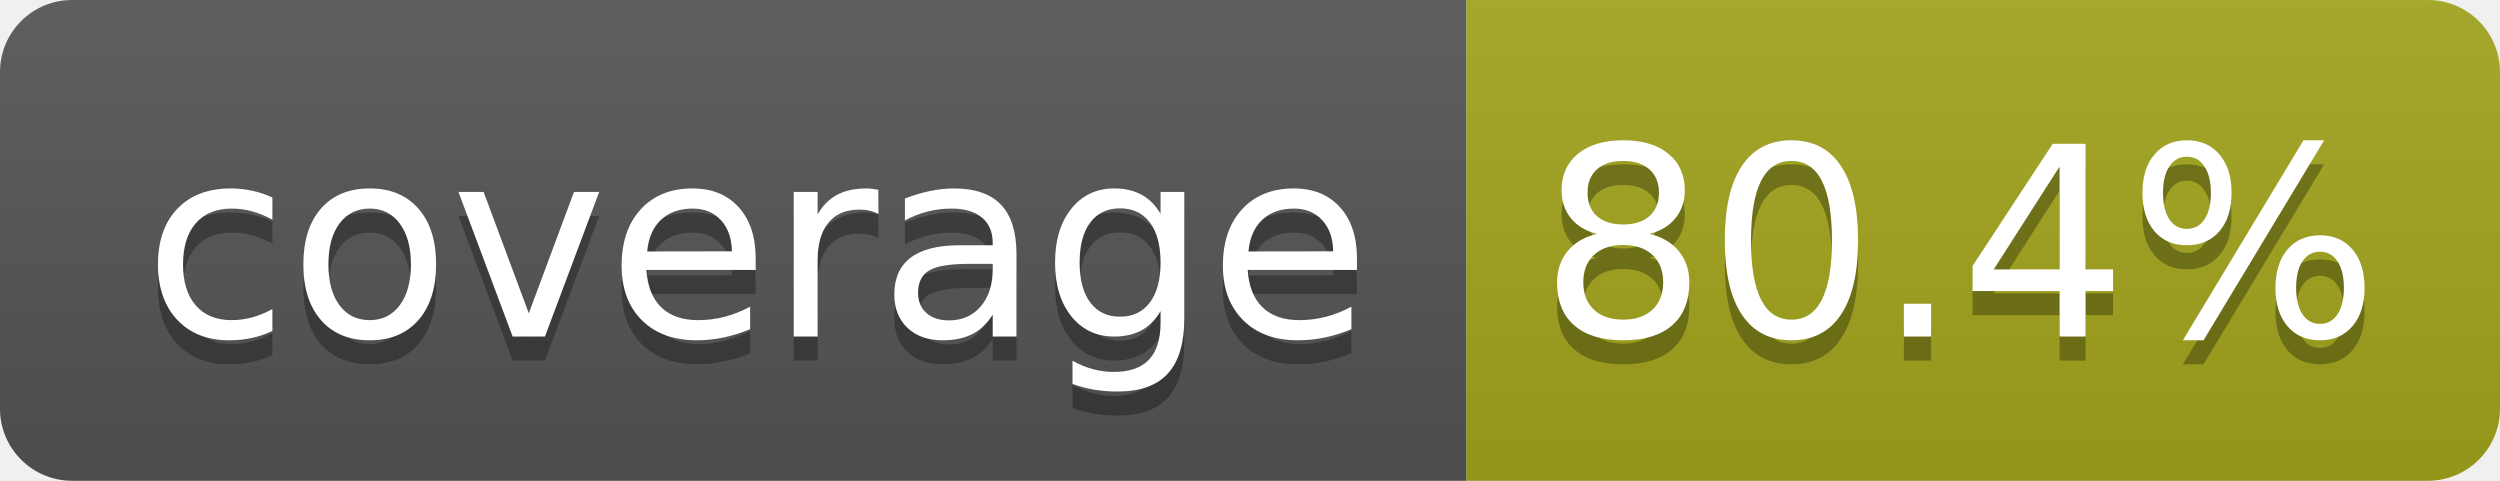
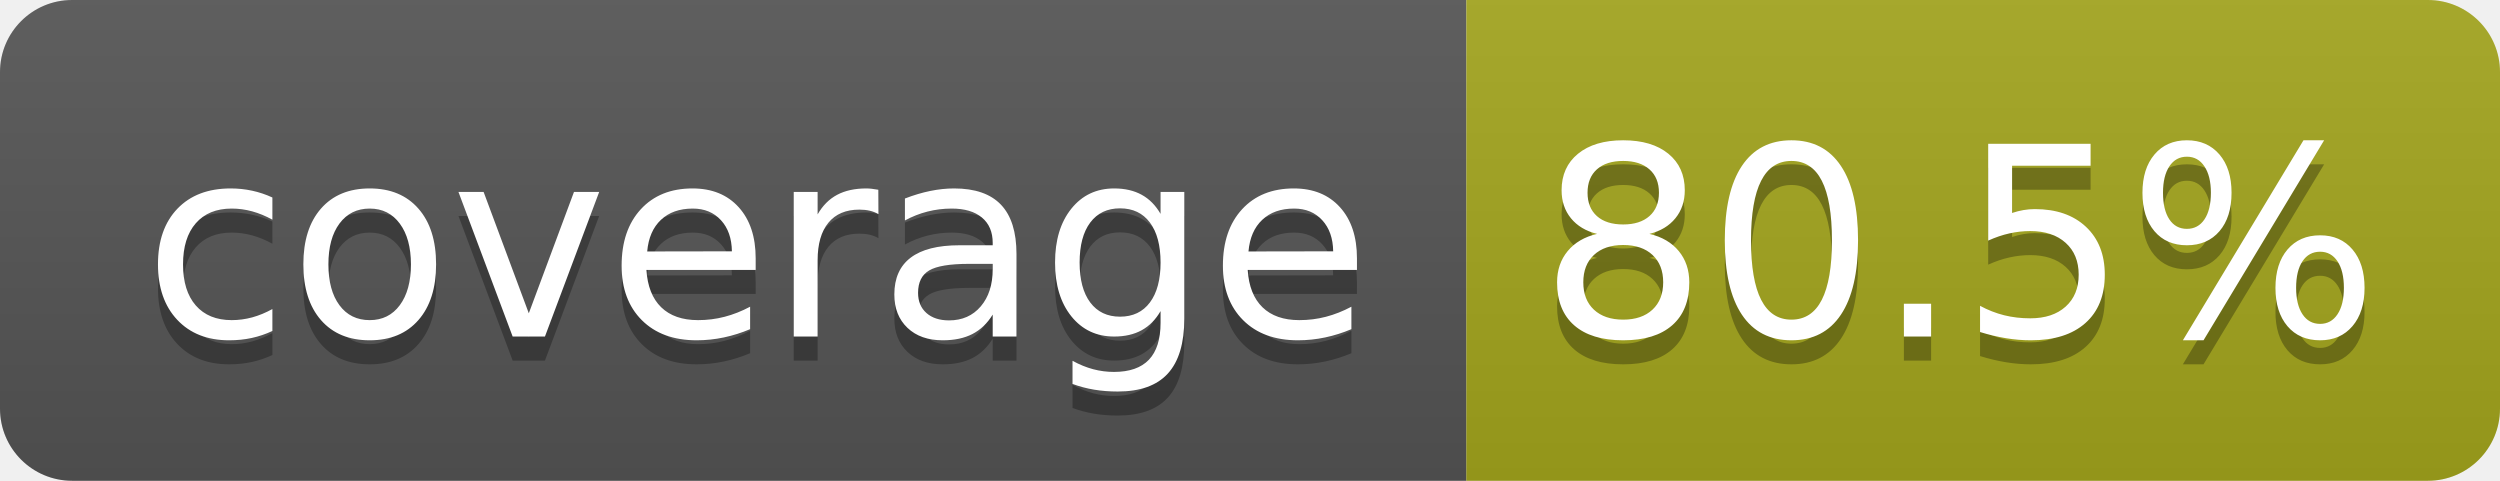
- <svg xmlns="http://www.w3.org/2000/svg" width="104" height="20" role="img" aria-label="coverage: 80.4%">
+ <svg xmlns="http://www.w3.org/2000/svg" width="104" height="20" role="img" aria-label="coverage: 80.5%">
  <linearGradient id="s" x2="0" y2="100%">
    <stop offset="0" stop-color="#bbb" stop-opacity=".1" />
    <stop offset="1" stop-opacity=".1" />
  </linearGradient>
  <clipPath id="r">
    <rect width="104" height="20" rx="3" fill="#fff" />
  </clipPath>
  <g clip-path="url(#r)">
    <rect width="61" height="20" fill="#555" />
    <rect x="61" width="43" height="20" fill="#a4a61d" />
    <rect width="104" height="20" fill="url(#s)" />
  </g>
  <g fill="#fff" text-anchor="middle" font-family="Verdana,Geneva,DejaVu Sans,sans-serif" text-rendering="geometricPrecision" font-size="110">
    <text aria-hidden="true" x="315" y="150" fill="#010101" fill-opacity=".3" transform="scale(.1)" textLength="510">coverage</text>
    <text x="315" y="140" transform="scale(.1)" fill="#fff" textLength="510">coverage</text>
-     <text aria-hidden="true" x="815" y="150" fill="#010101" fill-opacity=".3" transform="scale(.1)" textLength="330">80.4%</text>
-     <text x="815" y="140" transform="scale(.1)" fill="#fff" textLength="330">80.4%</text>
+     <text aria-hidden="true" x="815" y="150" fill="#010101" fill-opacity=".3" transform="scale(.1)" textLength="330">80.5%</text>
+     <text x="815" y="140" transform="scale(.1)" fill="#fff" textLength="330">80.5%</text>
  </g>
</svg>
